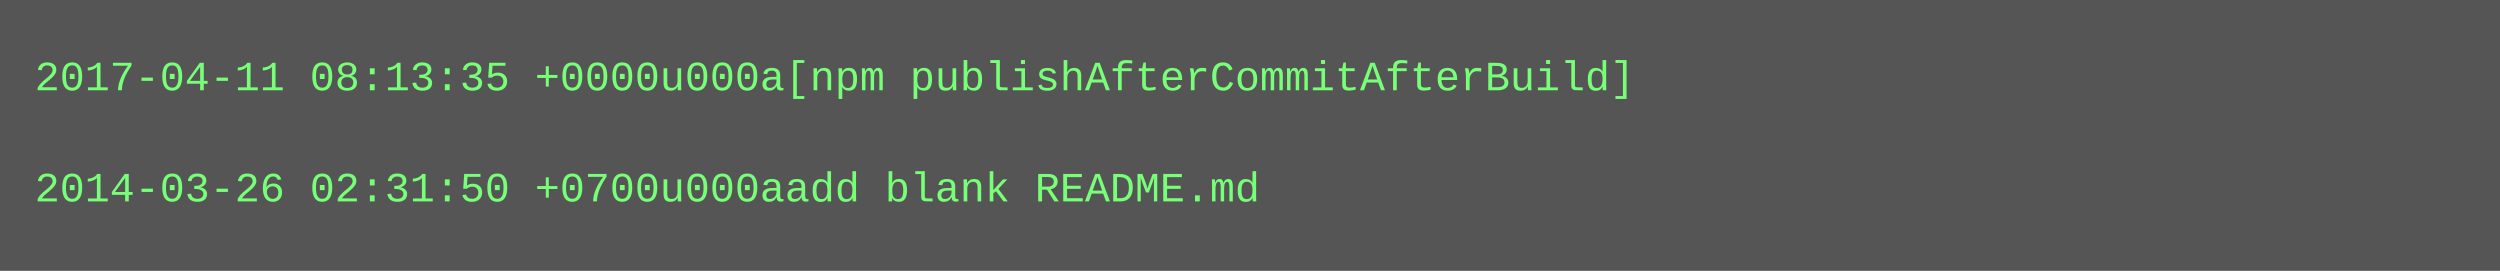
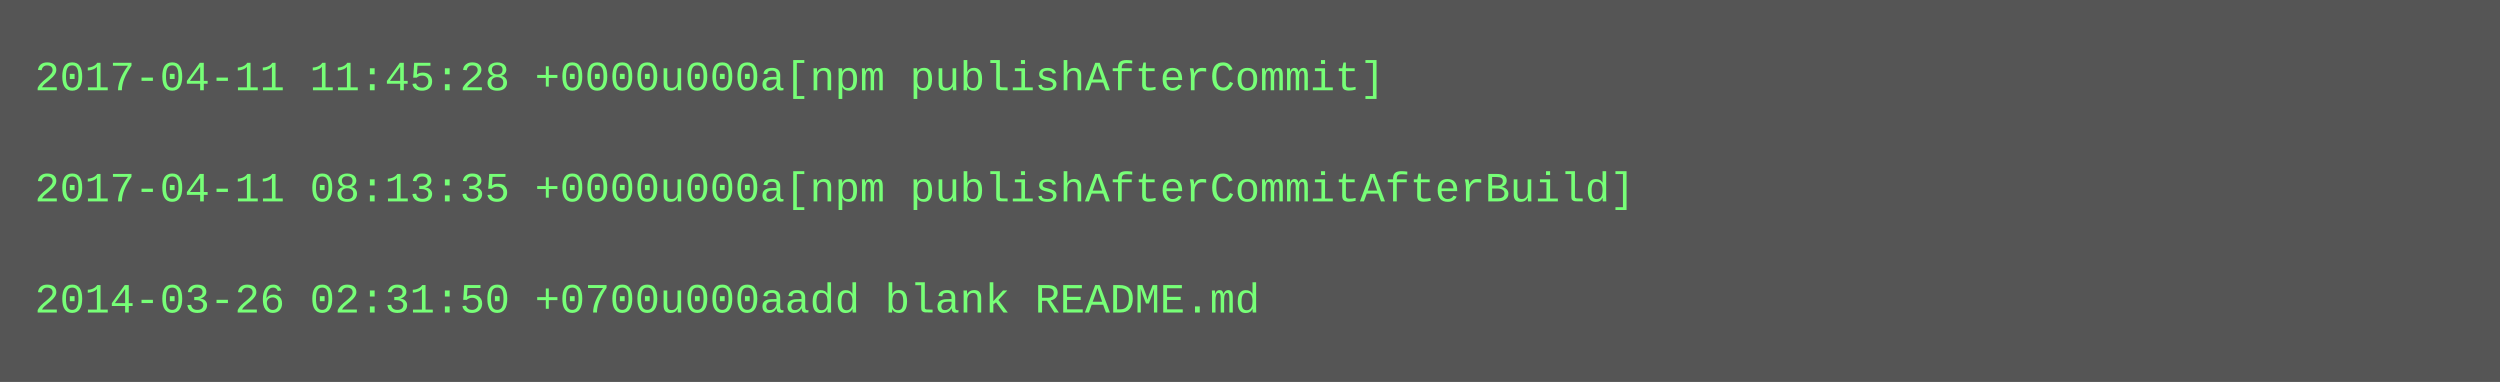
- <svg xmlns="http://www.w3.org/2000/svg" height="78" width="720">
-   <rect height="78" fill="#555" width="720" />
+ <svg xmlns="http://www.w3.org/2000/svg" height="110" width="720">
+   <rect height="110" fill="#555" width="720" />
  <text fill="#7f7" font-family="Courier New" font-size="12" xml:space="preserve">
-     <tspan x="10" y="26">2017-04-11 08:13:35 +0000u000a[npm publishAfterCommitAfterBuild]</tspan>
+     <tspan x="10" y="26">2017-04-11 11:45:28 +0000u000a[npm publishAfterCommit]</tspan>
    <tspan x="10" y="42" />
-     <tspan x="10" y="58">2014-03-26 02:31:50 +0700u000aadd blank README.md</tspan>
+     <tspan x="10" y="58">2017-04-11 08:13:35 +0000u000a[npm publishAfterCommitAfterBuild]</tspan>
+     <tspan x="10" y="74" />
+     <tspan x="10" y="90">2014-03-26 02:31:50 +0700u000aadd blank README.md</tspan>
  </text>
</svg>
